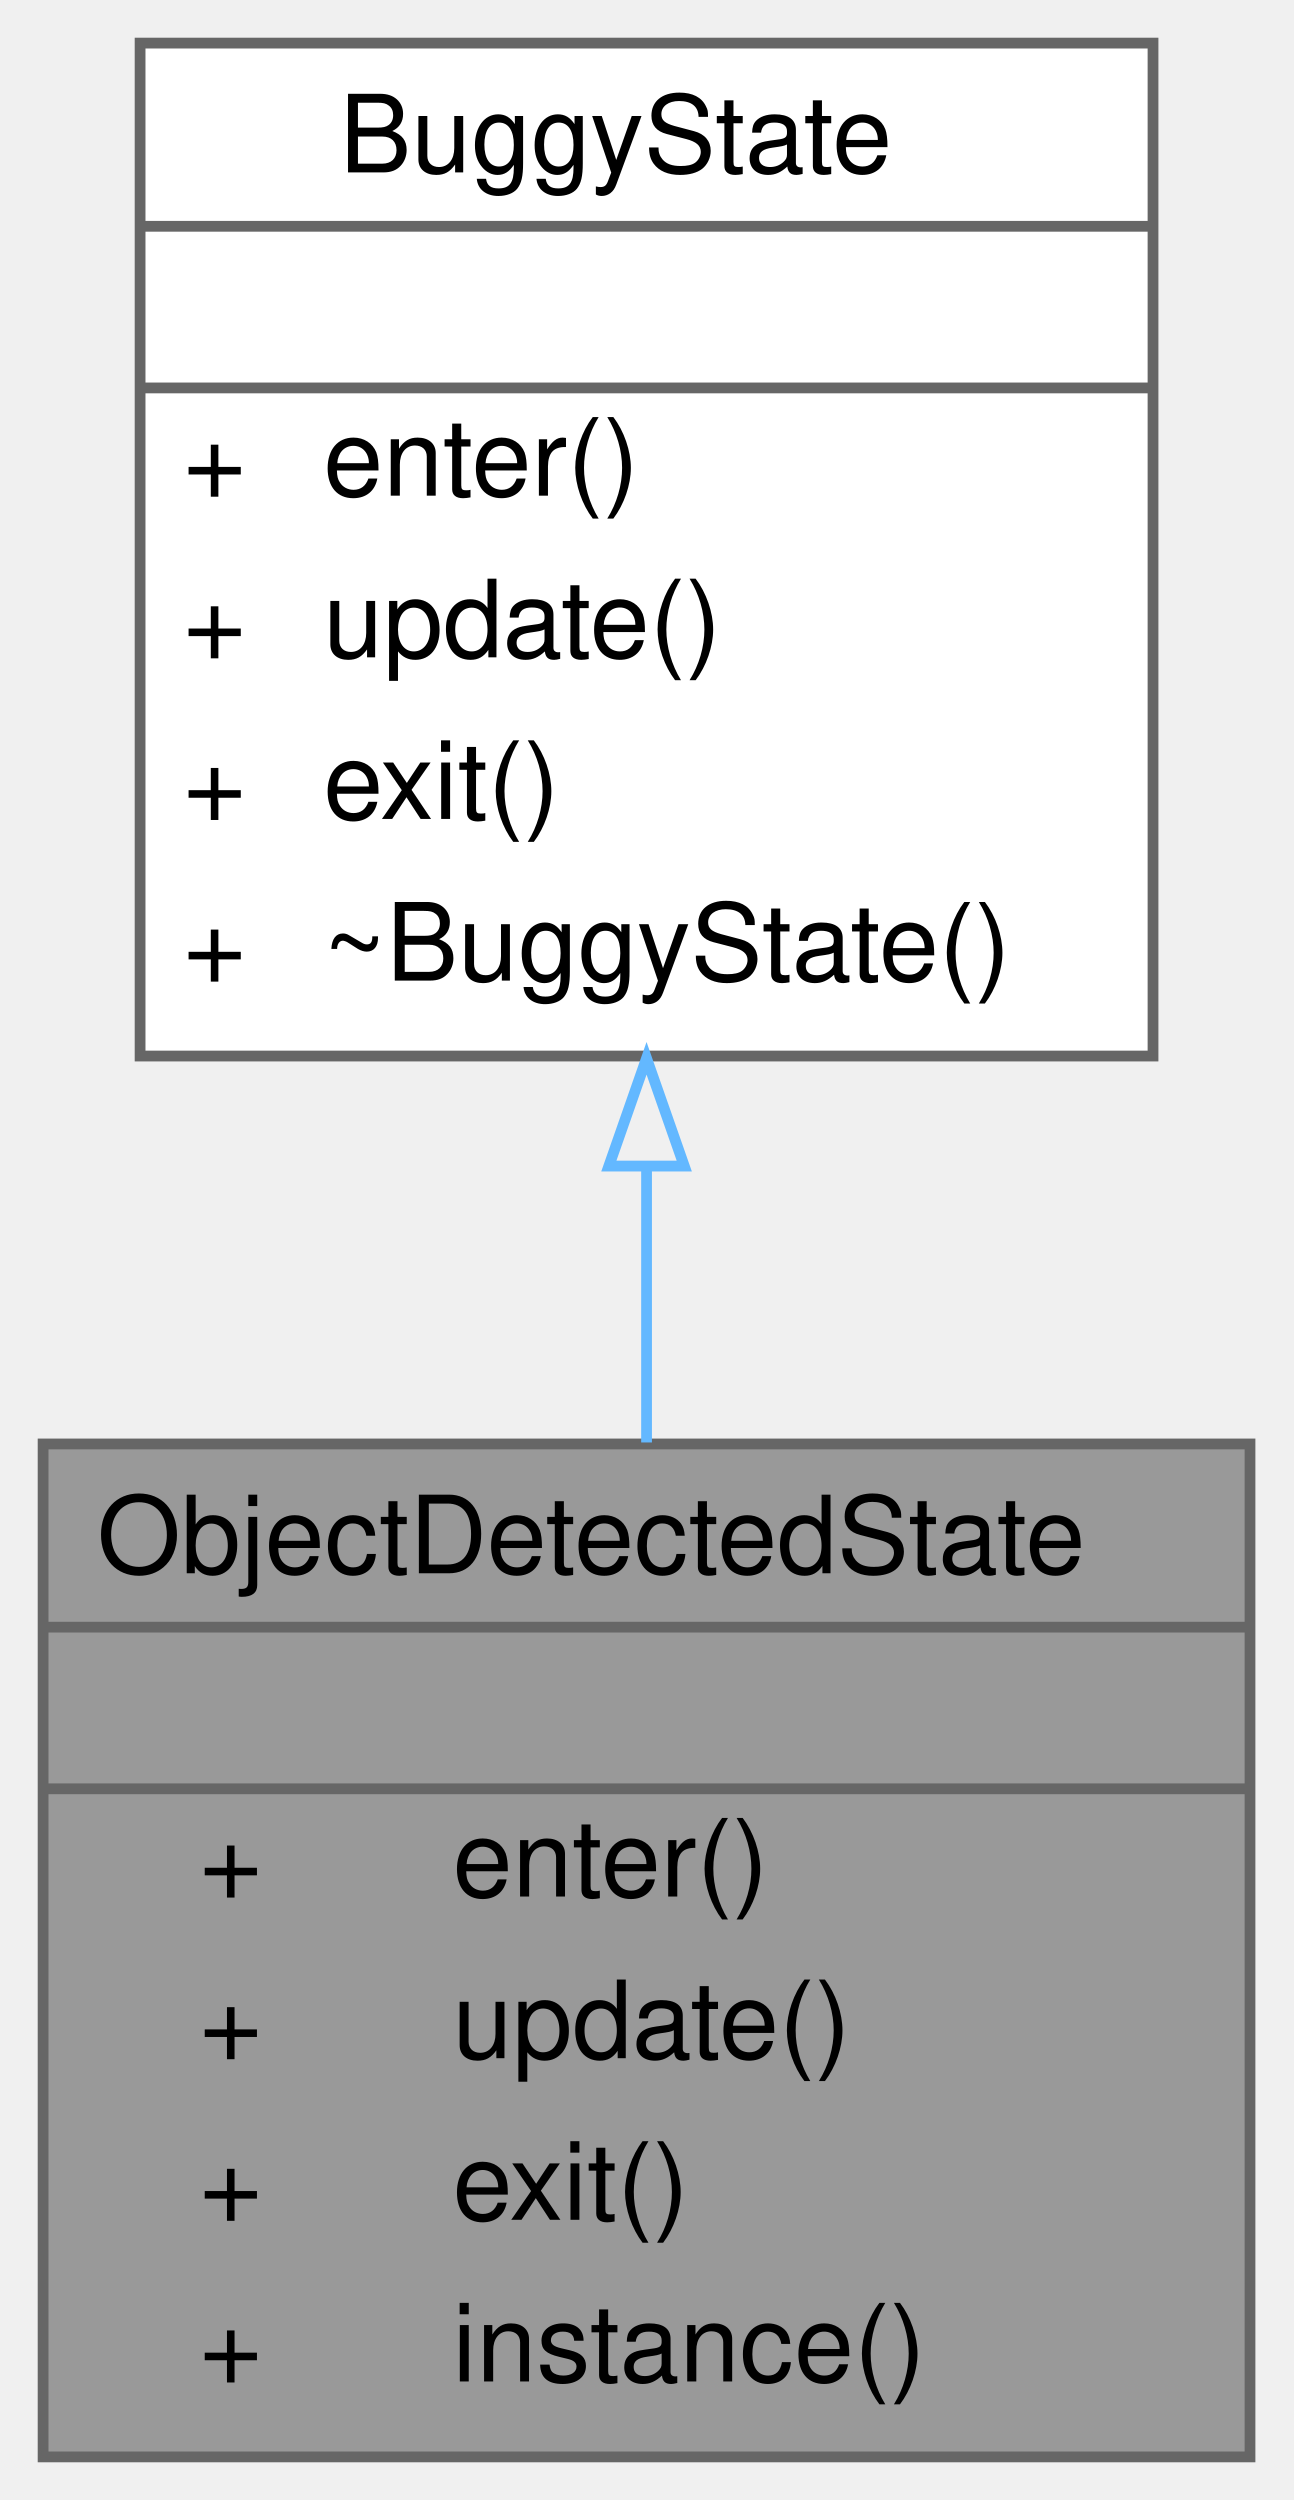
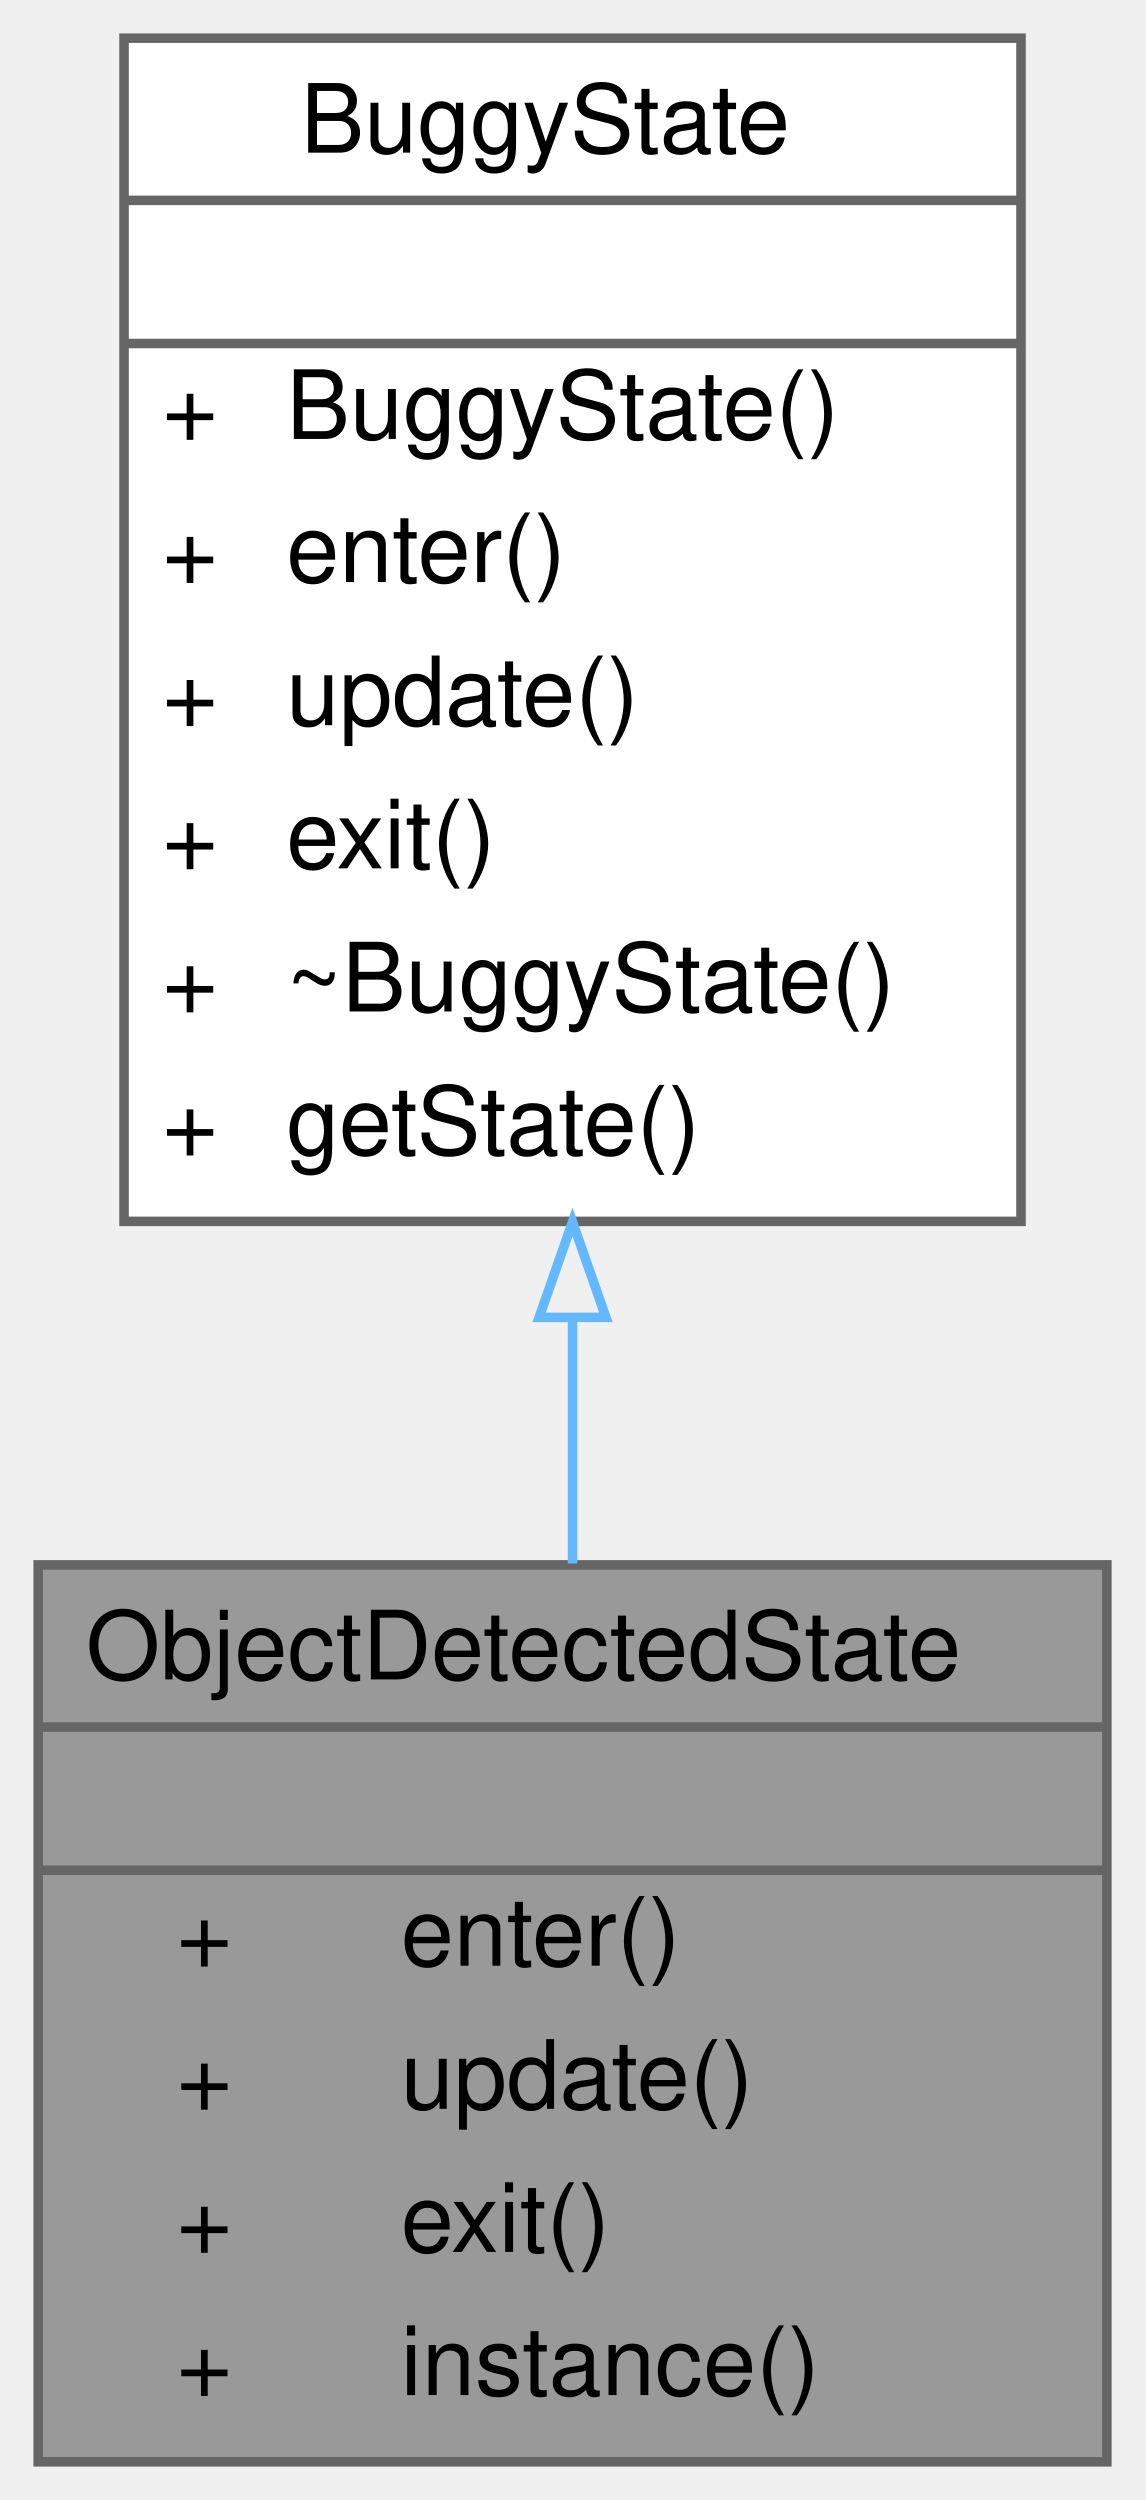
- <svg xmlns="http://www.w3.org/2000/svg" xmlns:xlink="http://www.w3.org/1999/xlink" width="120pt" height="232pt" viewBox="0.00 0.00 120.00 232.00">
-   <g id="graph0" class="graph" transform="scale(1 1) rotate(0) translate(4 228)">
+ <svg xmlns="http://www.w3.org/2000/svg" xmlns:xlink="http://www.w3.org/1999/xlink" width="120pt" height="262pt" viewBox="0.00 0.00 120.00 262.00">
+   <g id="graph0" class="graph" transform="scale(1 1) rotate(0) translate(4 258)">
    <g id="Node000001" class="node">
      <g id="a_Node000001">
        <a xlink:title="The state the Buggy enters when an object is detected during driving.">
          <polygon fill="#999999" stroke="transparent" points="112,-94 0,-94 0,0 112,0 112,-94" />
          <text text-anchor="start" x="5" y="-82" font-family="Helvetica,sans-Serif" font-size="10.00">ObjectDetectedState</text>
          <text text-anchor="start" x="54" y="-67" font-family="Helvetica,sans-Serif" font-size="10.00"> </text>
          <text text-anchor="start" x="14.5" y="-52" font-family="Helvetica,sans-Serif" font-size="10.00">+</text>
          <text text-anchor="start" x="38" y="-52" font-family="Helvetica,sans-Serif" font-size="10.00">enter()</text>
          <text text-anchor="start" x="14.5" y="-37" font-family="Helvetica,sans-Serif" font-size="10.00">+</text>
          <text text-anchor="start" x="38" y="-37" font-family="Helvetica,sans-Serif" font-size="10.00">update()</text>
          <text text-anchor="start" x="14.5" y="-22" font-family="Helvetica,sans-Serif" font-size="10.00">+</text>
          <text text-anchor="start" x="38" y="-22" font-family="Helvetica,sans-Serif" font-size="10.00">exit()</text>
          <text text-anchor="start" x="14.5" y="-7" font-family="Helvetica,sans-Serif" font-size="10.00">+</text>
          <text text-anchor="start" x="38" y="-7" font-family="Helvetica,sans-Serif" font-size="10.00">instance()</text>
          <polygon fill="#666666" stroke="#666666" points="0,-77 0,-77 112,-77 112,-77 0,-77" />
          <polygon fill="#666666" stroke="#666666" points="0,-62 0,-62 112,-62 112,-62 0,-62" />
          <polygon fill="none" stroke="#666666" points="0,0 0,-94 112,-94 112,0 0,0" />
        </a>
      </g>
    </g>
    <g id="Node000002" class="node">
      <g id="a_Node000002">
        <a xlink:href="classBuggyState.html" target="_top" xlink:title="The Buggy State class is an abstract class that represents the abstract state the buggy can be in.">
-           <polygon fill="white" stroke="transparent" points="103,-224 9,-224 9,-130 103,-130 103,-224" />
-           <text text-anchor="start" x="27.5" y="-212" font-family="Helvetica,sans-Serif" font-size="10.00">BuggyState</text>
-           <text text-anchor="start" x="54" y="-197" font-family="Helvetica,sans-Serif" font-size="10.00"> </text>
+           <polygon fill="white" stroke="transparent" points="103,-254 9,-254 9,-130 103,-130 103,-254" />
+           <text text-anchor="start" x="27.5" y="-242" font-family="Helvetica,sans-Serif" font-size="10.00">BuggyState</text>
+           <text text-anchor="start" x="54" y="-227" font-family="Helvetica,sans-Serif" font-size="10.00"> </text>
+           <text text-anchor="start" x="13" y="-212" font-family="Helvetica,sans-Serif" font-size="10.00">+</text>
+           <text text-anchor="start" x="26" y="-212" font-family="Helvetica,sans-Serif" font-size="10.00">BuggyState()</text>
+           <text text-anchor="start" x="13" y="-197" font-family="Helvetica,sans-Serif" font-size="10.00">+</text>
+           <text text-anchor="start" x="26" y="-197" font-family="Helvetica,sans-Serif" font-size="10.00">enter()</text>
          <text text-anchor="start" x="13" y="-182" font-family="Helvetica,sans-Serif" font-size="10.00">+</text>
-           <text text-anchor="start" x="26" y="-182" font-family="Helvetica,sans-Serif" font-size="10.00">enter()</text>
+           <text text-anchor="start" x="26" y="-182" font-family="Helvetica,sans-Serif" font-size="10.00">update()</text>
          <text text-anchor="start" x="13" y="-167" font-family="Helvetica,sans-Serif" font-size="10.00">+</text>
-           <text text-anchor="start" x="26" y="-167" font-family="Helvetica,sans-Serif" font-size="10.00">update()</text>
+           <text text-anchor="start" x="26" y="-167" font-family="Helvetica,sans-Serif" font-size="10.00">exit()</text>
          <text text-anchor="start" x="13" y="-152" font-family="Helvetica,sans-Serif" font-size="10.00">+</text>
-           <text text-anchor="start" x="26" y="-152" font-family="Helvetica,sans-Serif" font-size="10.00">exit()</text>
+           <text text-anchor="start" x="26" y="-152" font-family="Helvetica,sans-Serif" font-size="10.00">~BuggyState()</text>
          <text text-anchor="start" x="13" y="-137" font-family="Helvetica,sans-Serif" font-size="10.00">+</text>
-           <text text-anchor="start" x="26" y="-137" font-family="Helvetica,sans-Serif" font-size="10.00">~BuggyState()</text>
-           <polygon fill="#666666" stroke="#666666" points="9,-207 9,-207 103,-207 103,-207 9,-207" />
-           <polygon fill="#666666" stroke="#666666" points="9,-192 9,-192 103,-192 103,-192 9,-192" />
-           <polygon fill="none" stroke="#666666" points="9,-130 9,-224 103,-224 103,-130 9,-130" />
+           <text text-anchor="start" x="26" y="-137" font-family="Helvetica,sans-Serif" font-size="10.00">getState()</text>
+           <polygon fill="#666666" stroke="#666666" points="9,-237 9,-237 103,-237 103,-237 9,-237" />
+           <polygon fill="#666666" stroke="#666666" points="9,-222 9,-222 103,-222 103,-222 9,-222" />
+           <polygon fill="none" stroke="#666666" points="9,-130 9,-254 103,-254 103,-130 9,-130" />
        </a>
      </g>
    </g>
    <g id="edge1_Node000001_Node000002" class="edge">
      <g id="a_edge1_Node000001_Node000002">
        <a xlink:title=" ">
-           <path fill="none" stroke="#63b8ff" d="M56,-119.56C56,-111.06 56,-102.39 56,-94.14" />
-           <polygon fill="none" stroke="#63b8ff" points="52.5,-119.79 56,-129.79 59.5,-119.79 52.5,-119.79" />
+           <path fill="none" stroke="#63b8ff" d="M56,-119.76C56,-111.05 56,-102.34 56,-94.15" />
+           <polygon fill="none" stroke="#63b8ff" points="52.5,-119.94 56,-129.94 59.5,-119.94 52.5,-119.94" />
        </a>
      </g>
    </g>
  </g>
</svg>
